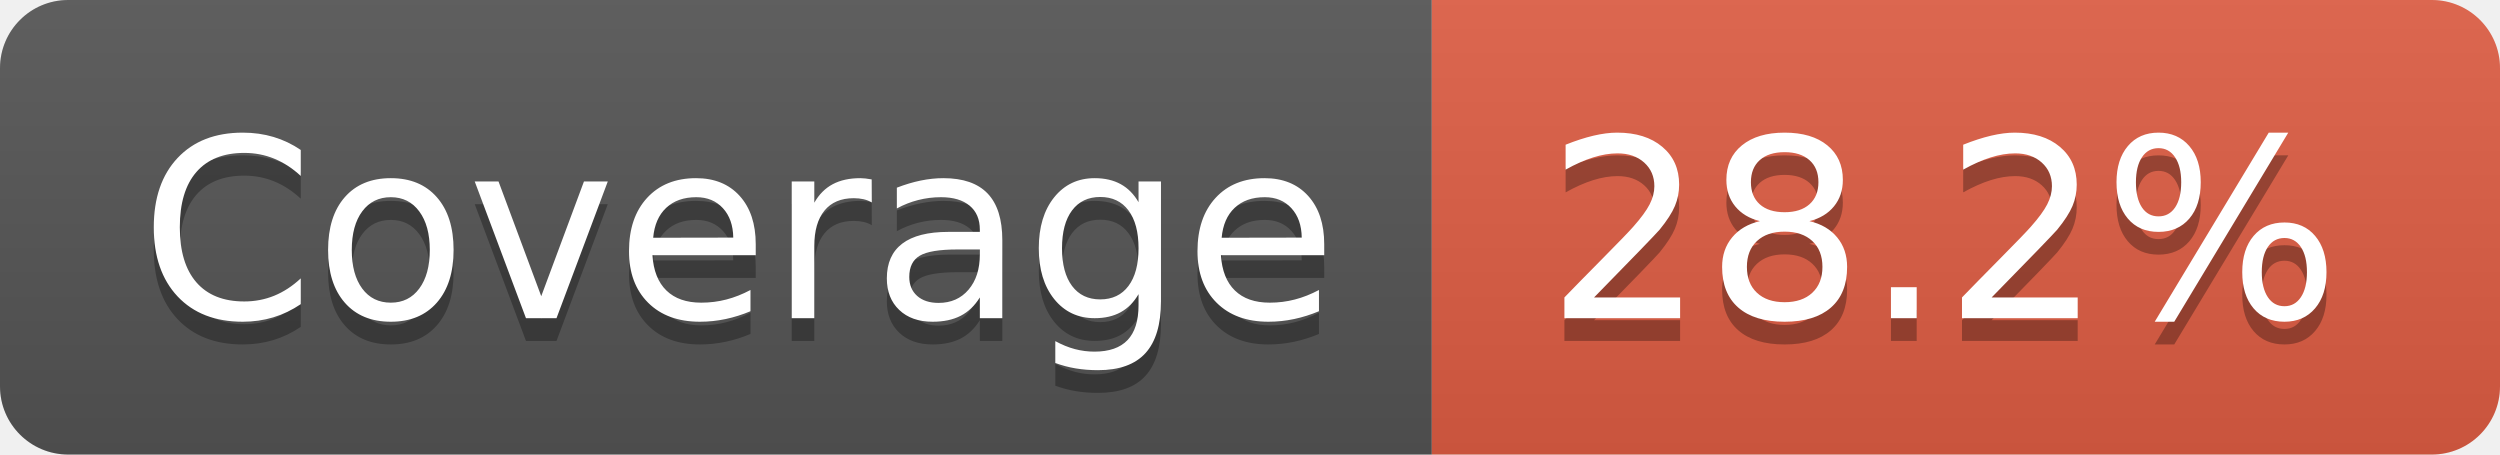
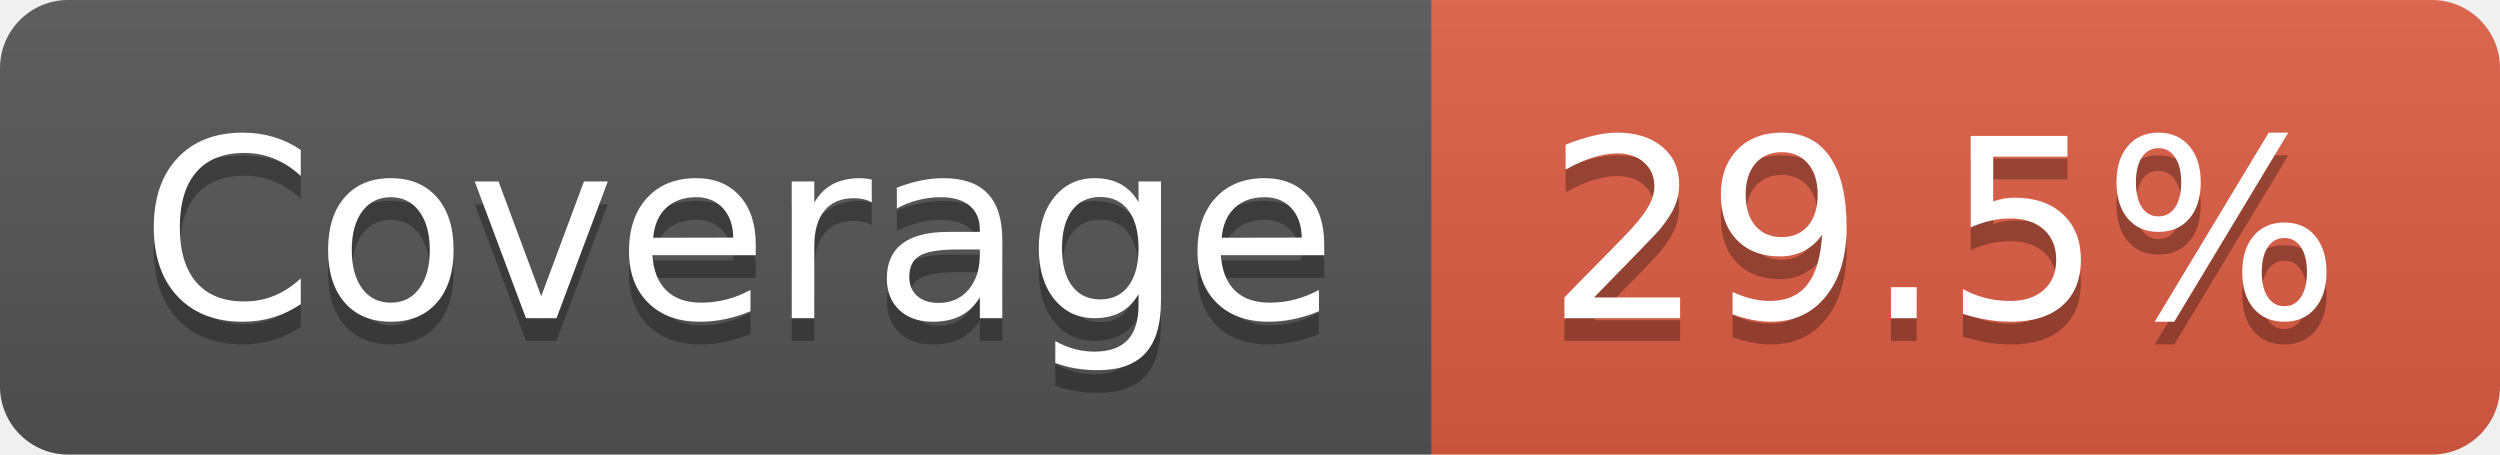
- <svg xmlns="http://www.w3.org/2000/svg" width="110" height="20" role="img" aria-label="Coverage: 28.2%">
+ <svg xmlns="http://www.w3.org/2000/svg" width="110" height="20" role="img" aria-label="Coverage: 29.5%">
  <linearGradient id="s" x2="0" y2="100%">
    <stop offset="0" stop-color="#bbb" stop-opacity=".1" />
    <stop offset="1" stop-opacity=".1" />
  </linearGradient>
  <clipPath id="r">
    <rect width="110" height="20" rx="3" fill="#fff" />
  </clipPath>
  <g clip-path="url(#r)">
    <rect width="63" height="20" fill="#555" />
    <rect x="63" width="47" height="20" fill="#e05d44" />
    <rect width="110" height="20" fill="url(#s)" />
  </g>
  <g fill="#fff" text-anchor="middle" font-family="Verdana,Geneva,DejaVu Sans,sans-serif" text-rendering="geometricPrecision" font-size="110">
    <text aria-hidden="true" x="325" y="150" fill="#010101" fill-opacity=".3" transform="scale(.1)" textLength="530">Coverage</text>
    <text x="325" y="140" transform="scale(.1)" fill="#fff" textLength="530">Coverage</text>
-     <text aria-hidden="true" x="855" y="150" fill="#010101" fill-opacity=".3" transform="scale(.1)" textLength="370">28.2%</text>
-     <text x="855" y="140" transform="scale(.1)" fill="#fff" textLength="370">28.2%</text>
+     <text aria-hidden="true" x="855" y="150" fill="#010101" fill-opacity=".3" transform="scale(.1)" textLength="370">29.5%</text>
+     <text x="855" y="140" transform="scale(.1)" fill="#fff" textLength="370">29.5%</text>
  </g>
</svg>
